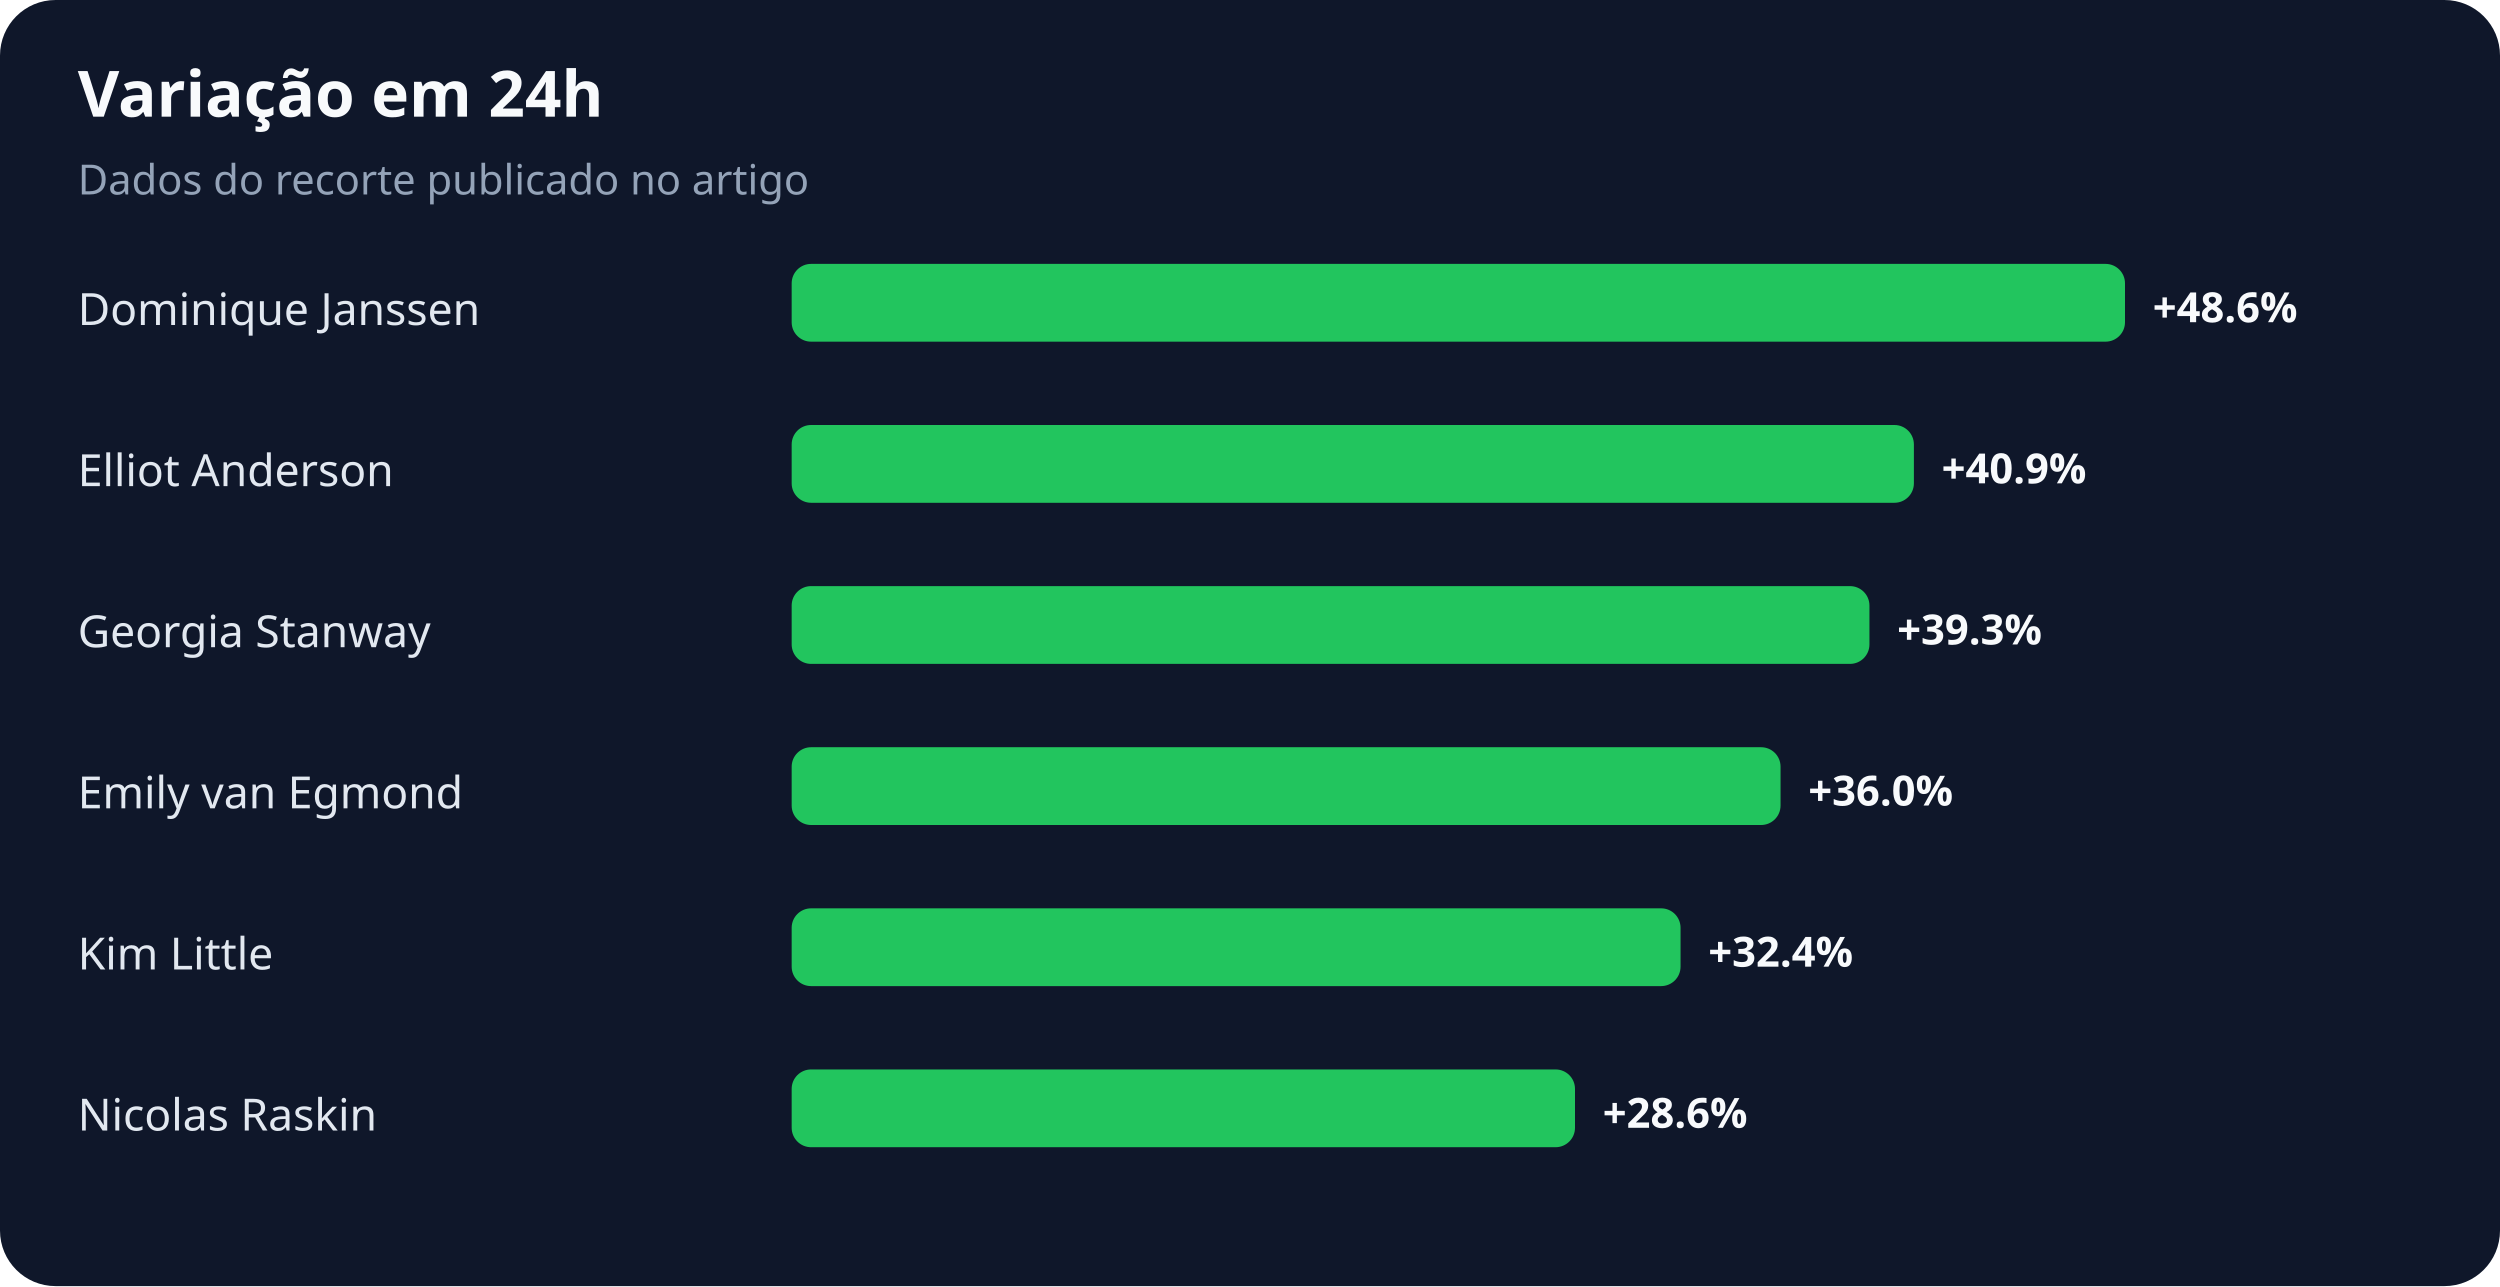
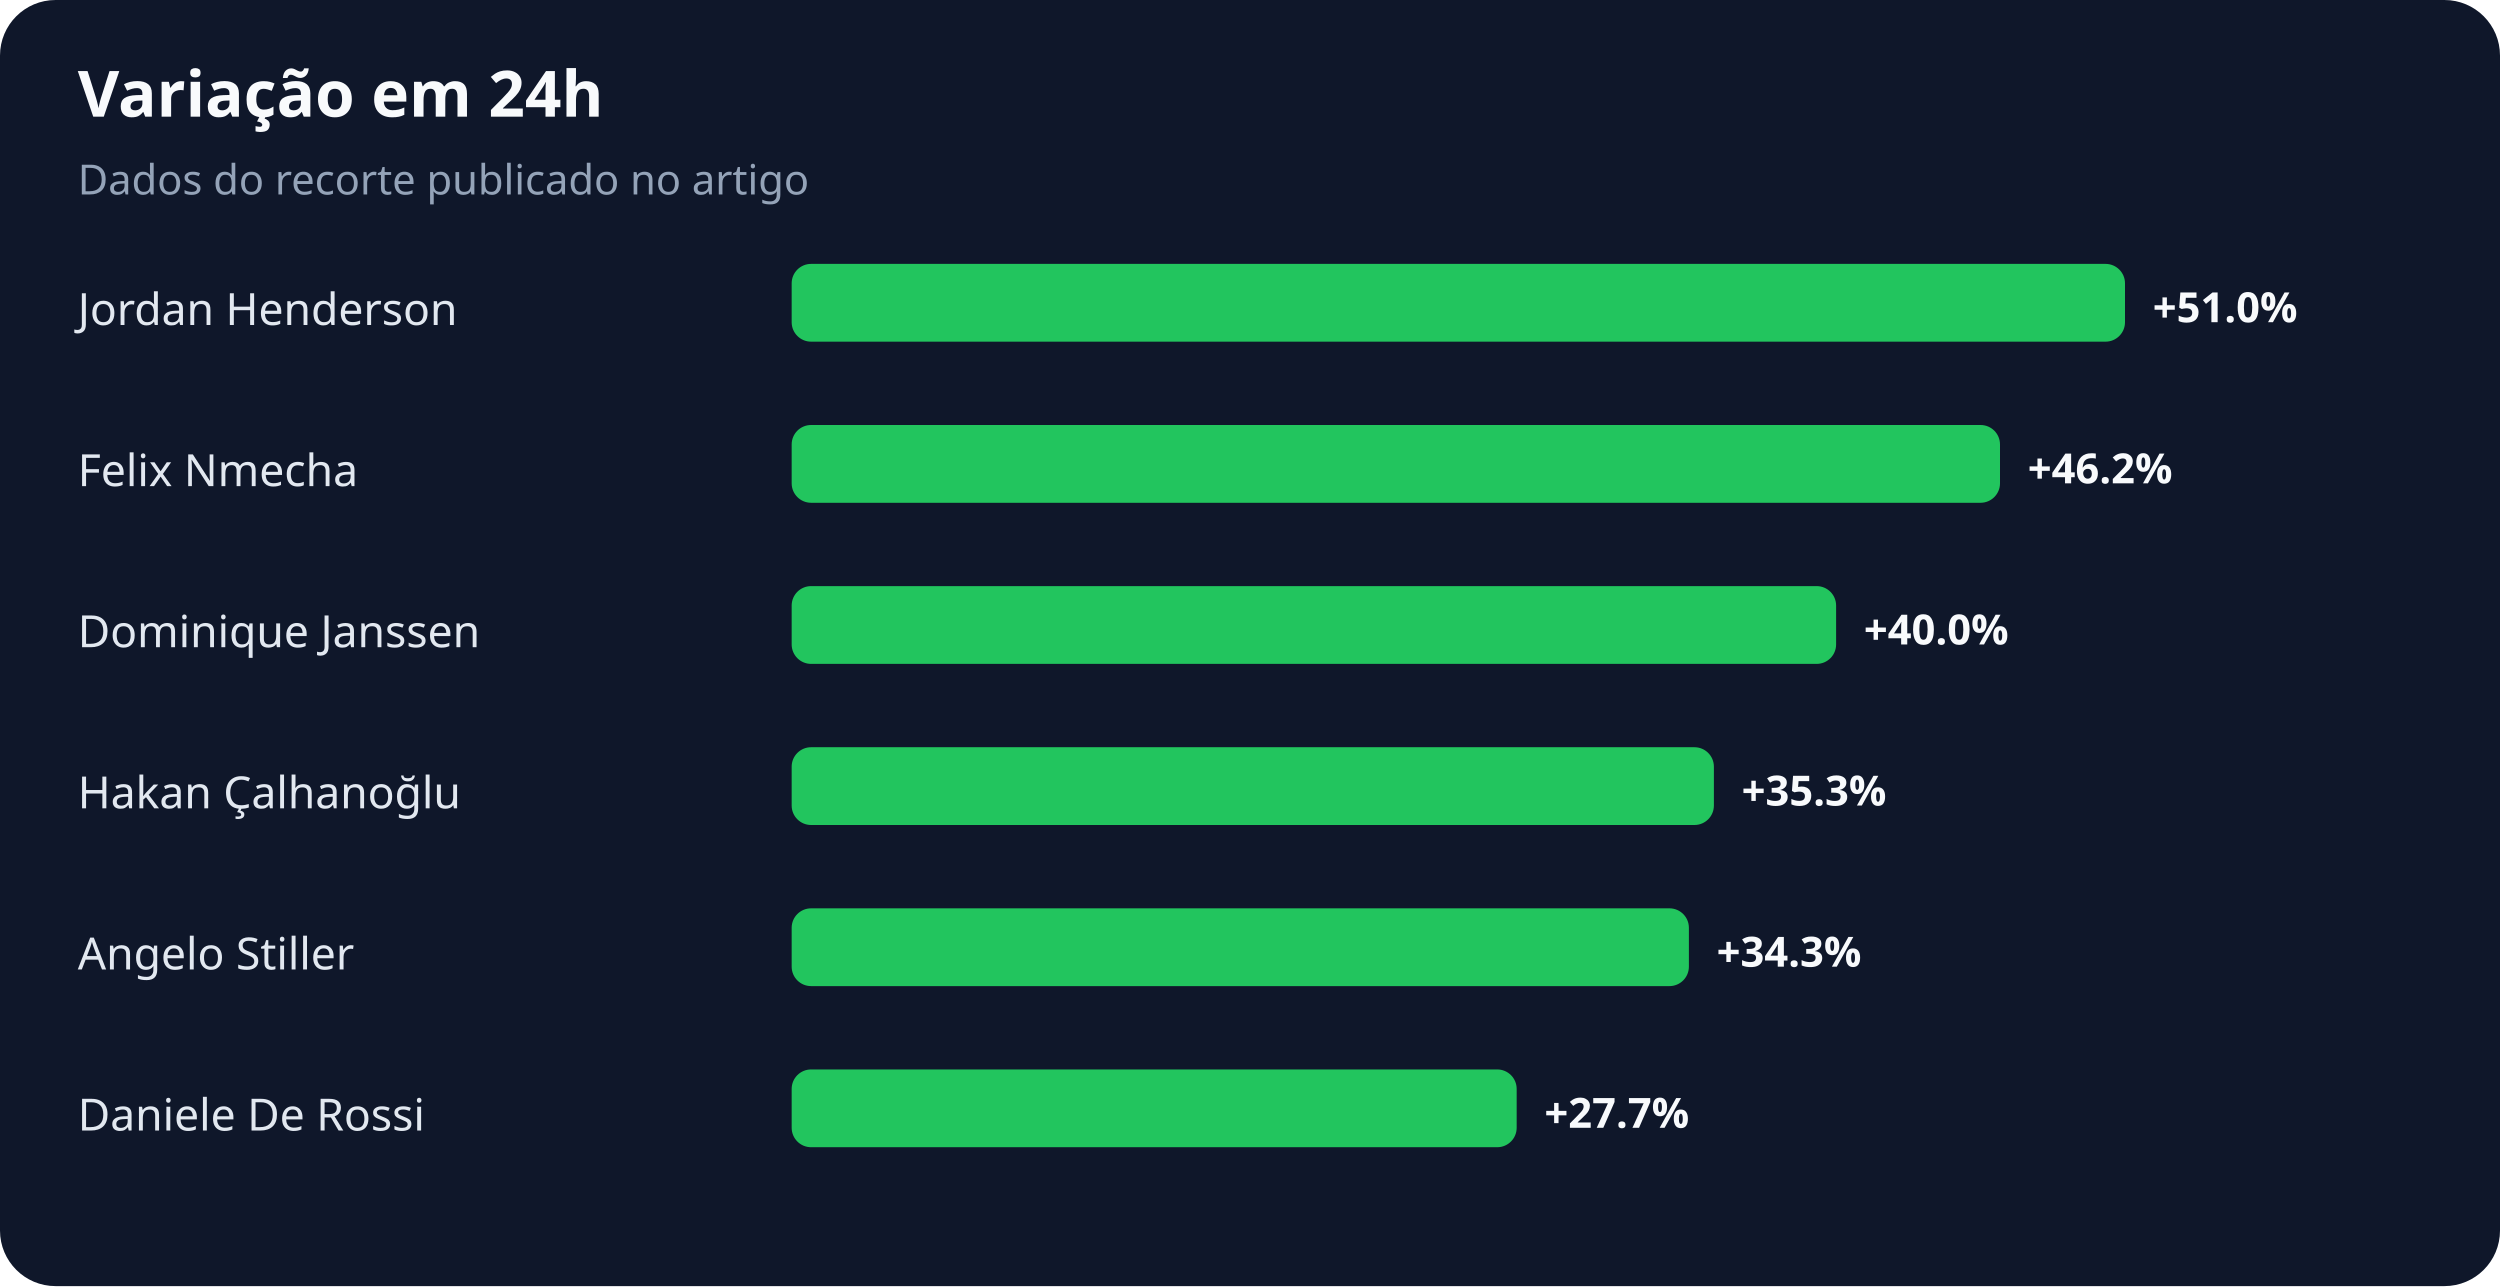
<svg xmlns="http://www.w3.org/2000/svg" width="900" height="463" viewBox="0 0 900 463" role="img" aria-labelledby="title desc">
  <rect width="100%" height="100%" rx="20" fill="#0f172a" />
  <text x="28" y="42" fill="#f8fafc" font-family="system-ui,sans-serif" font-size="23" font-weight="700">Variação em 24h</text>
  <text x="28" y="70" fill="#94a3b8" font-family="system-ui,sans-serif" font-size="15">Dados do recorte publicado no artigo</text>
-   <text x="28" y="117" fill="#e2e8f0" font-family="system-ui,sans-serif" font-size="16">Dominique Janssen</text>
+   <text x="28" y="117" fill="#e2e8f0" font-family="system-ui,sans-serif" font-size="16">Jordan Henderson</text>
  <rect x="285" y="95" width="480" height="28" rx="7" fill="#22c55e" />
-   <text x="775" y="116" fill="#f8fafc" font-family="system-ui,sans-serif" font-size="15" font-weight="700">+48.6%</text>
-   <text x="28" y="175" fill="#e2e8f0" font-family="system-ui,sans-serif" font-size="16">Elliot Anderson</text>
-   <rect x="285" y="153" width="404" height="28" rx="7" fill="#22c55e" />
-   <text x="699" y="174" fill="#f8fafc" font-family="system-ui,sans-serif" font-size="15" font-weight="700">+40.9%</text>
-   <text x="28" y="233" fill="#e2e8f0" font-family="system-ui,sans-serif" font-size="16">Georgia Stanway</text>
-   <rect x="285" y="211" width="388" height="28" rx="7" fill="#22c55e" />
-   <text x="683" y="232" fill="#f8fafc" font-family="system-ui,sans-serif" font-size="15" font-weight="700">+39.3%</text>
-   <text x="28" y="291" fill="#e2e8f0" font-family="system-ui,sans-serif" font-size="16">Emily van Egmond</text>
-   <rect x="285" y="269" width="356" height="28" rx="7" fill="#22c55e" />
-   <text x="651" y="290" fill="#f8fafc" font-family="system-ui,sans-serif" font-size="15" font-weight="700">+36.0%</text>
-   <text x="28" y="349" fill="#e2e8f0" font-family="system-ui,sans-serif" font-size="16">Kim Little</text>
-   <rect x="285" y="327" width="320" height="28" rx="7" fill="#22c55e" />
-   <text x="615" y="348" fill="#f8fafc" font-family="system-ui,sans-serif" font-size="15" font-weight="700">+32.4%</text>
-   <text x="28" y="407" fill="#e2e8f0" font-family="system-ui,sans-serif" font-size="16">Nicolas Raskin</text>
-   <rect x="285" y="385" width="282" height="28" rx="7" fill="#22c55e" />
-   <text x="577" y="406" fill="#f8fafc" font-family="system-ui,sans-serif" font-size="15" font-weight="700">+28.6%</text>
+   <text x="775" y="116" fill="#f8fafc" font-family="system-ui,sans-serif" font-size="15" font-weight="700">+51.0%</text>
+   <text x="28" y="175" fill="#e2e8f0" font-family="system-ui,sans-serif" font-size="16">Felix Nmecha</text>
+   <rect x="285" y="153" width="435" height="28" rx="7" fill="#22c55e" />
+   <text x="730" y="174" fill="#f8fafc" font-family="system-ui,sans-serif" font-size="15" font-weight="700">+46.2%</text>
+   <text x="28" y="233" fill="#e2e8f0" font-family="system-ui,sans-serif" font-size="16">Dominique Janssen</text>
+   <rect x="285" y="211" width="376" height="28" rx="7" fill="#22c55e" />
+   <text x="671" y="232" fill="#f8fafc" font-family="system-ui,sans-serif" font-size="15" font-weight="700">+40.0%</text>
+   <text x="28" y="291" fill="#e2e8f0" font-family="system-ui,sans-serif" font-size="16">Hakan Çalhanoğlu</text>
+   <rect x="285" y="269" width="332" height="28" rx="7" fill="#22c55e" />
+   <text x="627" y="290" fill="#f8fafc" font-family="system-ui,sans-serif" font-size="15" font-weight="700">+35.3%</text>
+   <text x="28" y="349" fill="#e2e8f0" font-family="system-ui,sans-serif" font-size="16">Angelo Stiller</text>
+   <rect x="285" y="327" width="323" height="28" rx="7" fill="#22c55e" />
+   <text x="618" y="348" fill="#f8fafc" font-family="system-ui,sans-serif" font-size="15" font-weight="700">+34.3%</text>
+   <text x="28" y="407" fill="#e2e8f0" font-family="system-ui,sans-serif" font-size="16">Daniele De Rossi</text>
+   <rect x="285" y="385" width="261" height="28" rx="7" fill="#22c55e" />
+   <text x="556" y="406" fill="#f8fafc" font-family="system-ui,sans-serif" font-size="15" font-weight="700">+27.7%</text>
</svg>
